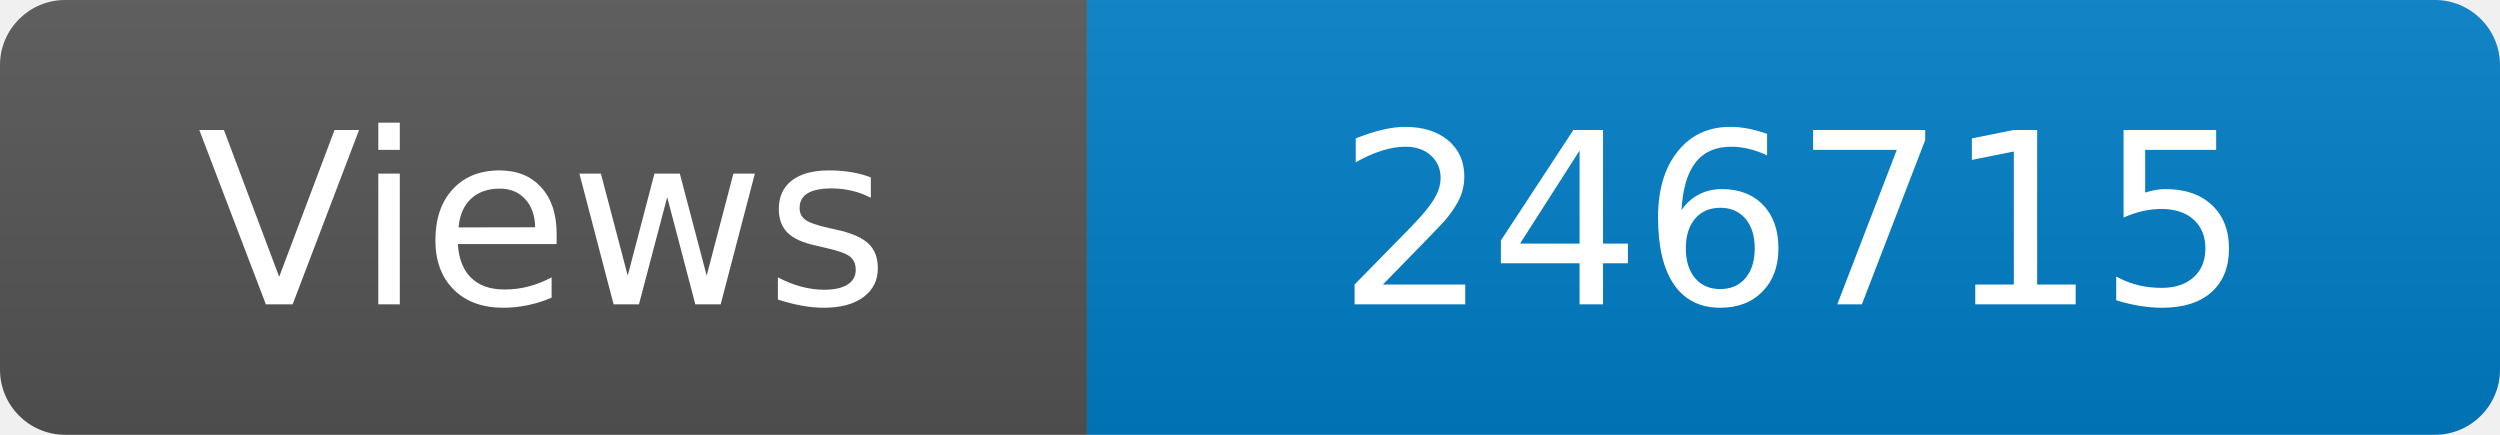
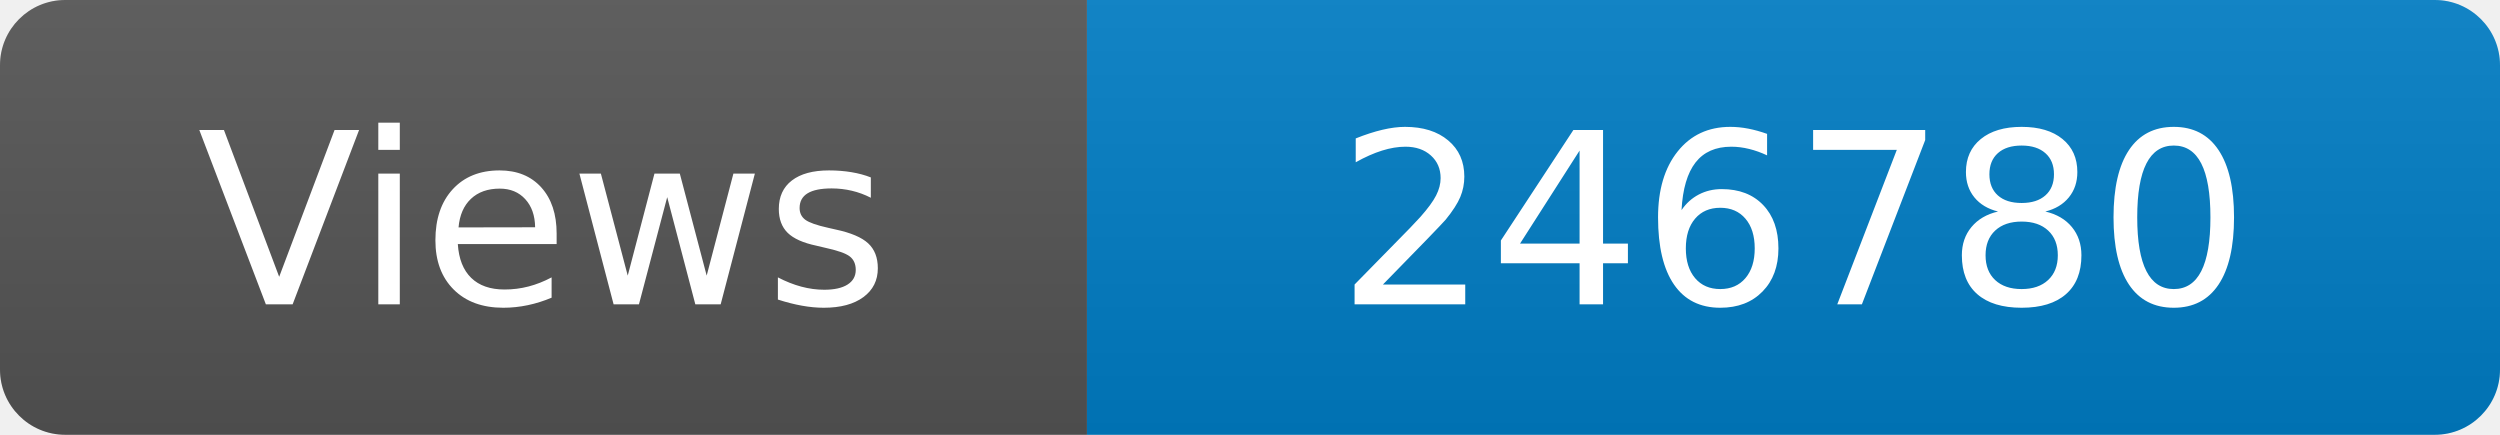
<svg xmlns="http://www.w3.org/2000/svg" width="115" height="20" role="img" aria-label="Maintained?: yes">
  <linearGradient id="s" x2="0" y2="100%">
    <stop offset="0" stop-color="#bbb" stop-opacity=".1" />
    <stop offset="1" stop-opacity=".1" />
  </linearGradient>
  <clipPath id="r">
    <rect width="115" height="20" rx="3" fill="#fff" />
  </clipPath>
  <g clip-path="url(#r)">
    <rect width="50" height="20" fill="#555" />
    <rect x="50" width="160" height="20" fill="#007ec6" />
    <rect width="115" height="20" fill="url(#s)" />
  </g>
  <g fill="#fff" text-anchor="middle" font-family="Verdana,Geneva,DejaVu Sans,sans-serif" font-size="110">
    <text x="250" y="140" transform="scale(.1)" fill="#fff">Views</text>
-     <text x="825" y="140" transform="scale(.1)" fill="#fff">246715</text>
+     <text x="825" y="140" transform="scale(.1)" fill="#fff">246780</text>
  </g>
</svg>
